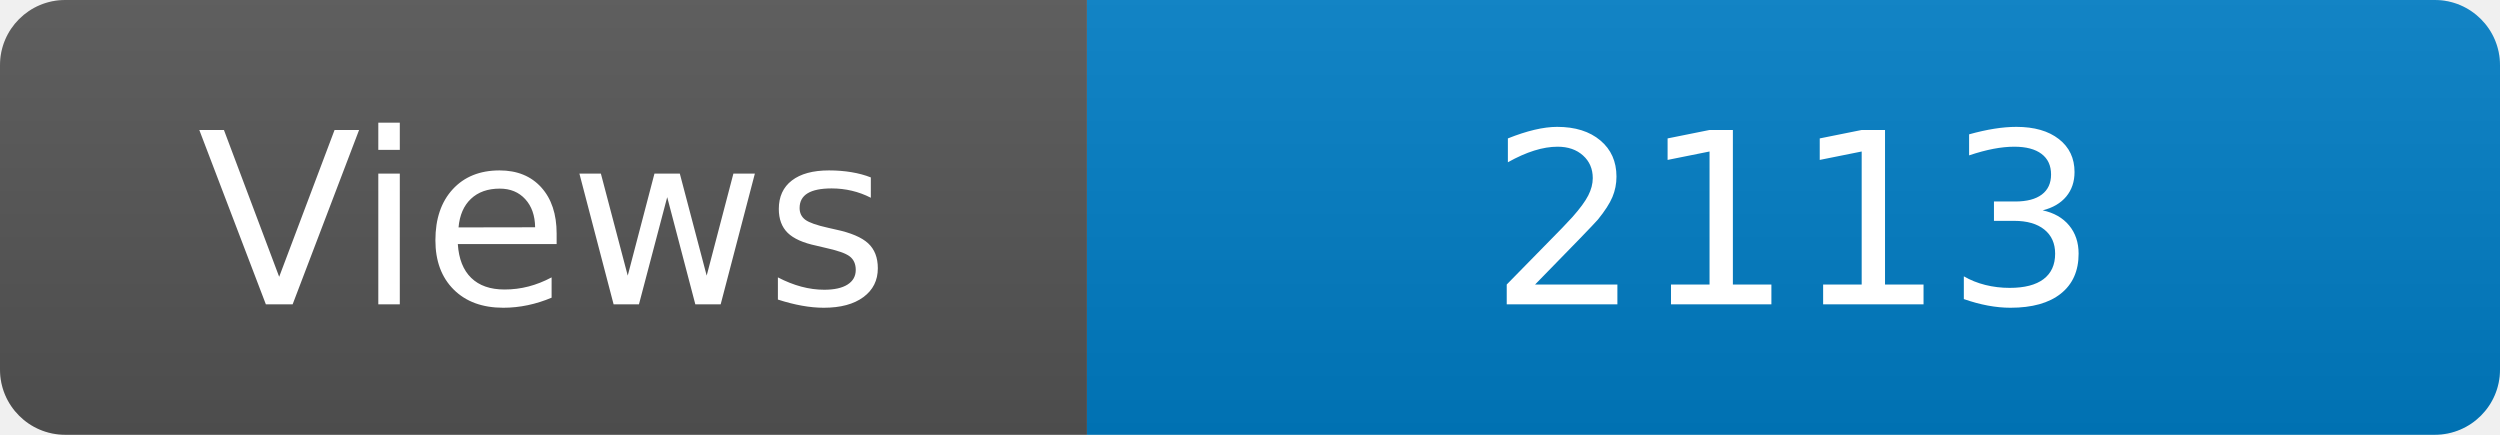
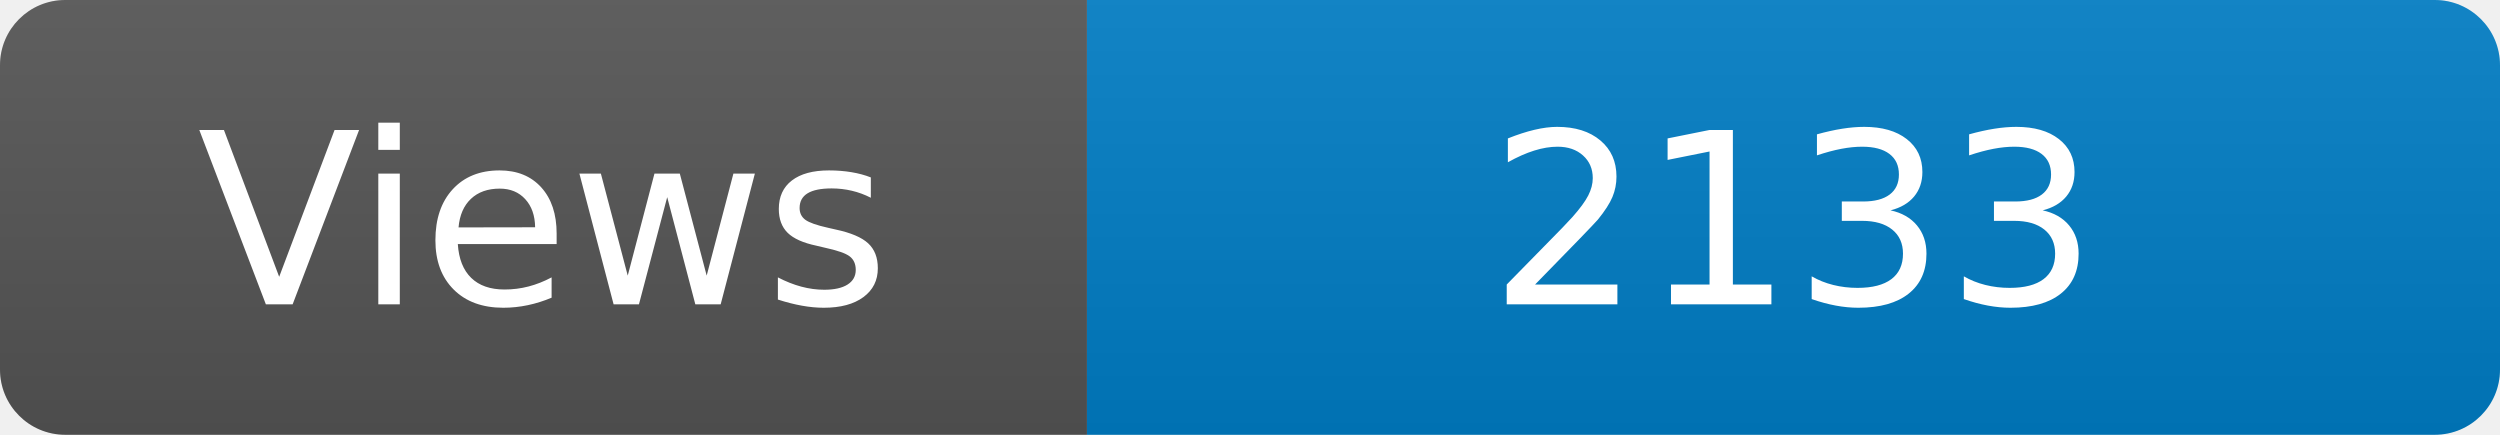
<svg xmlns="http://www.w3.org/2000/svg" width="115" height="20" role="img" aria-label="Maintained?: yes">
  <linearGradient id="s" x2="0" y2="100%">
    <stop offset="0" stop-color="#bbb" stop-opacity=".1" />
    <stop offset="1" stop-opacity=".1" />
  </linearGradient>
  <clipPath id="r">
    <rect width="115" height="20" rx="3" fill="#fff" />
  </clipPath>
  <g clip-path="url(#r)">
    <rect width="50" height="20" fill="#555" />
    <rect x="50" width="160" height="20" fill="#007ec6" />
    <rect width="115" height="20" fill="url(#s)" />
  </g>
  <g fill="#fff" text-anchor="middle" font-family="Verdana,Geneva,DejaVu Sans,sans-serif" font-size="110">
    <text x="250" y="140" transform="scale(.1)" fill="#fff">Views</text>
-     <text x="825" y="140" transform="scale(.1)" fill="#fff">2113</text>
+     <text x="825" y="140" transform="scale(.1)" fill="#fff">2133</text>
  </g>
</svg>
